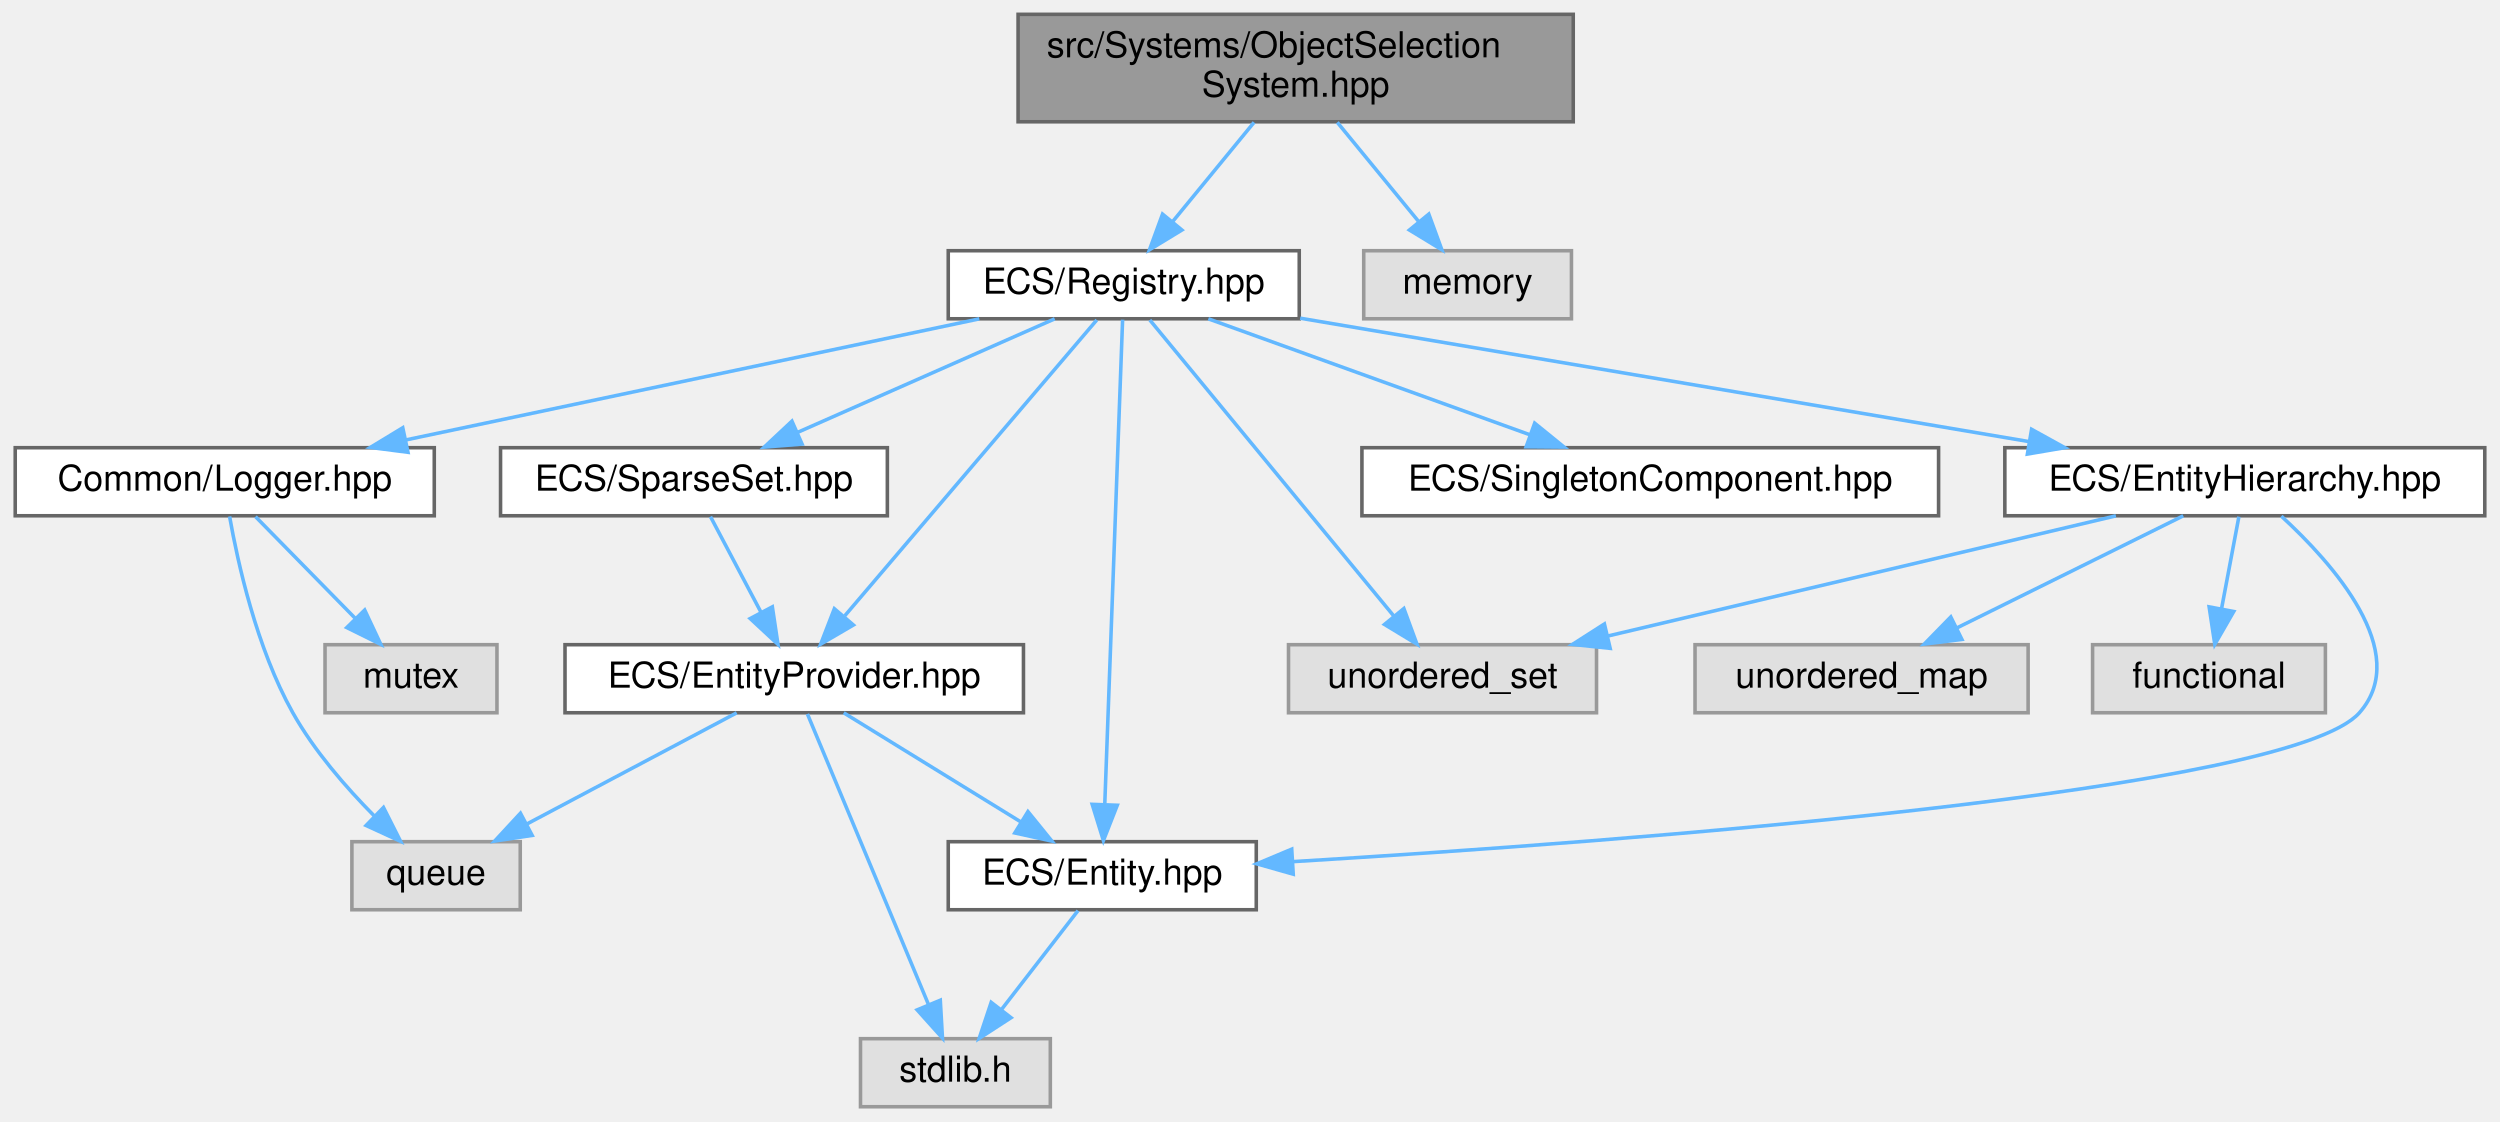
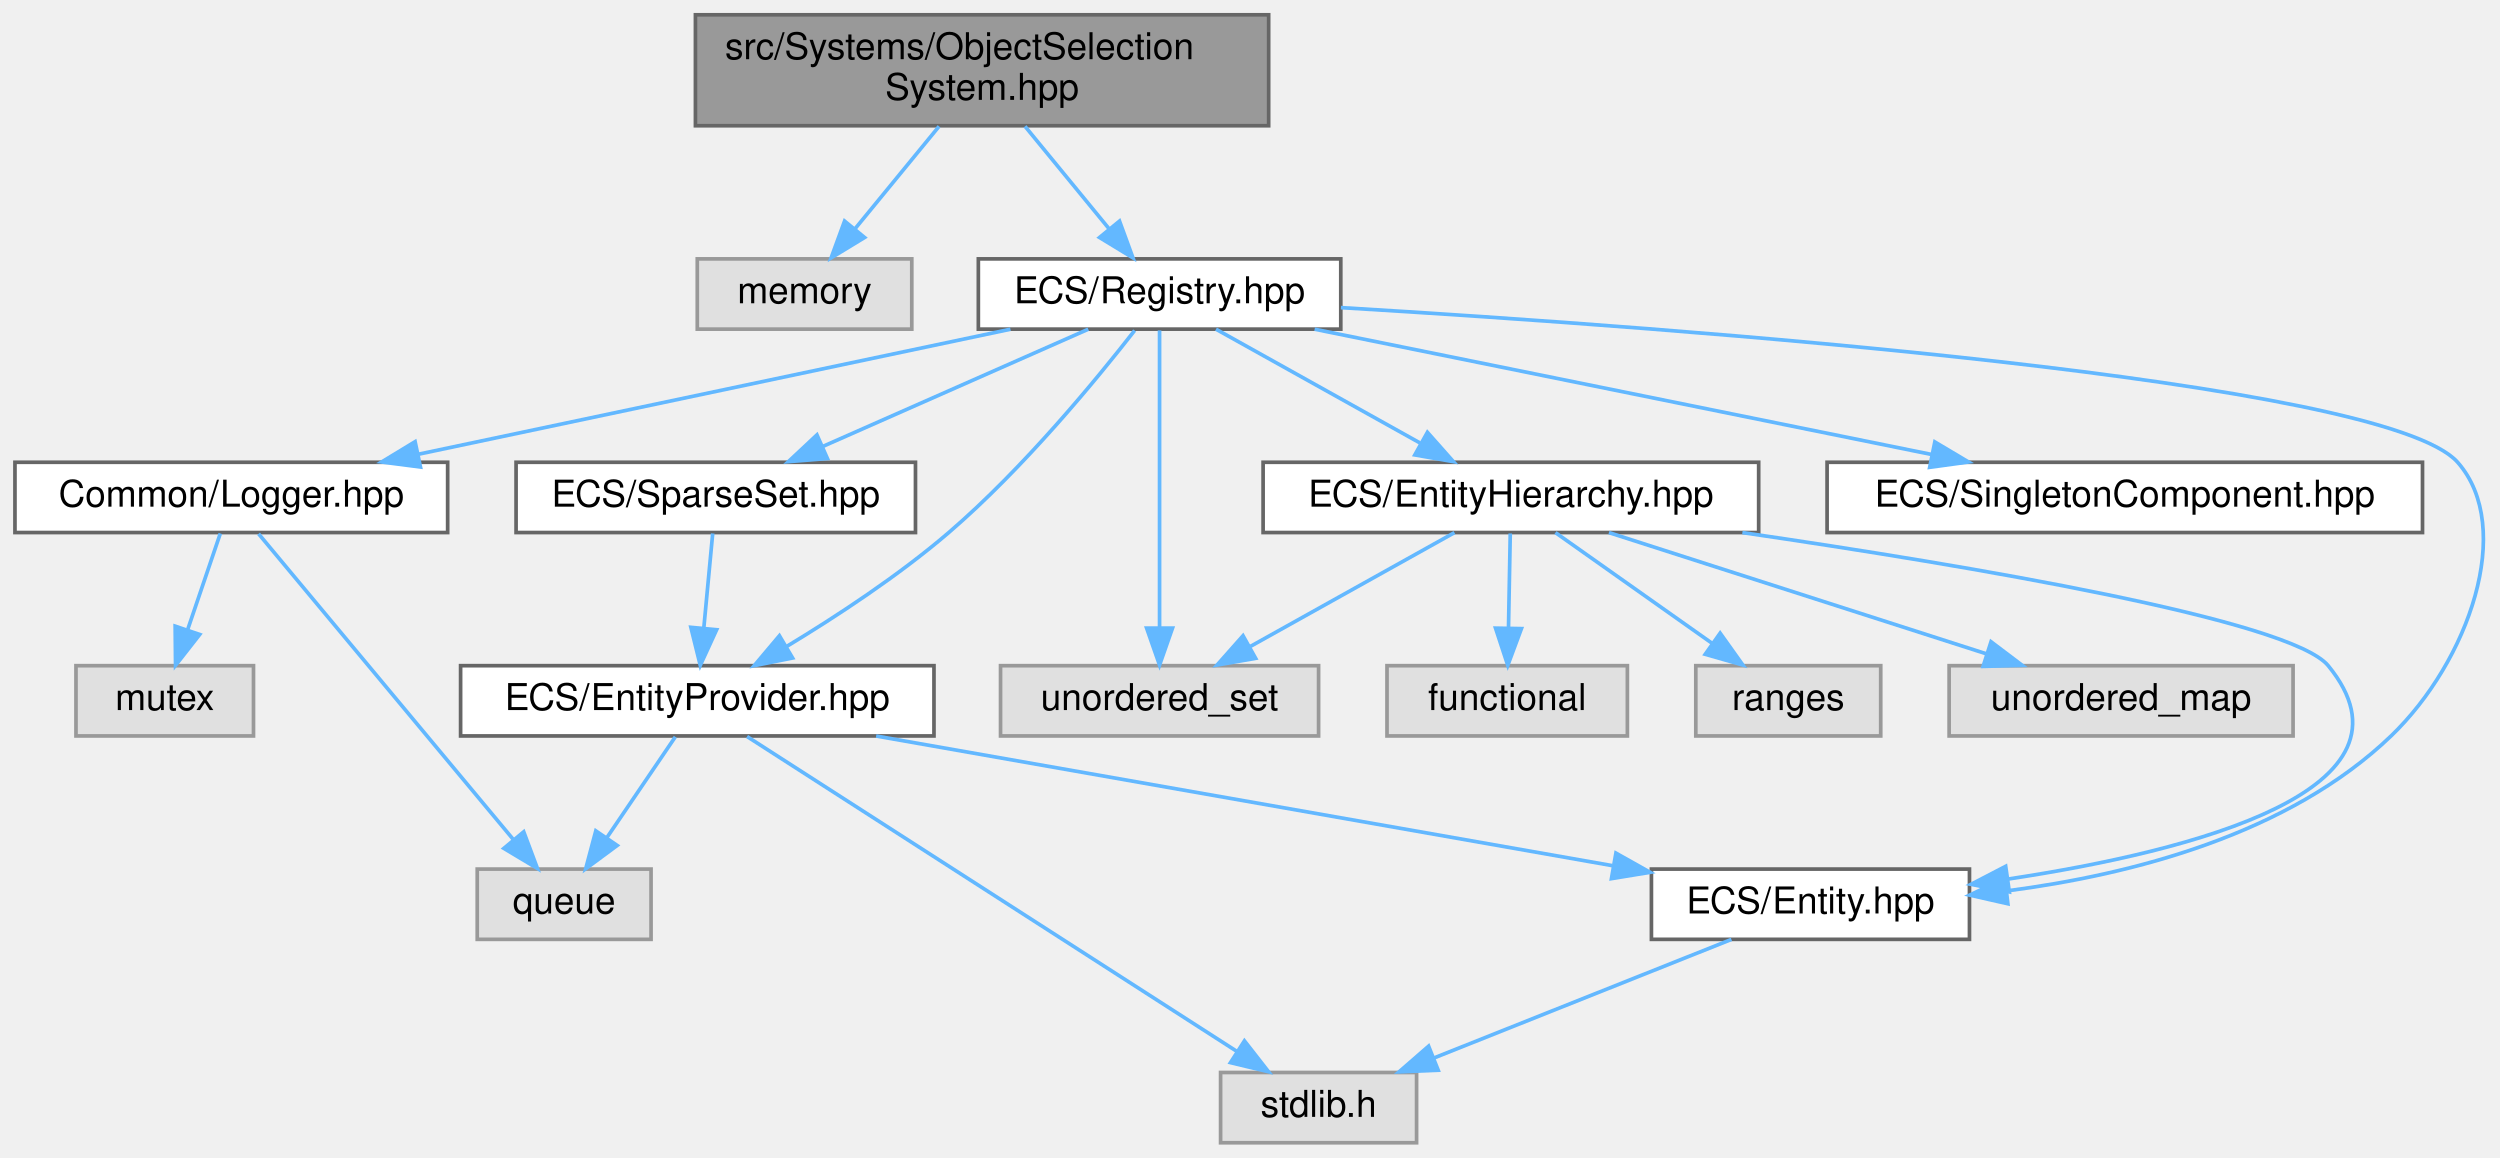
- <svg xmlns="http://www.w3.org/2000/svg" xmlns:xlink="http://www.w3.org/1999/xlink" width="698pt" height="313pt" viewBox="0.00 0.00 697.50 313.00">
+ <svg xmlns="http://www.w3.org/2000/svg" xmlns:xlink="http://www.w3.org/1999/xlink" width="676pt" height="313pt" viewBox="0.00 0.00 675.91 313.00">
  <g id="graph0" class="graph" transform="scale(1 1) rotate(0) translate(4 309)">
    <g id="Node000001" class="node">
      <g id="a_Node000001">
        <a xlink:title=" ">
-           <polygon fill="#999999" stroke="#666666" points="435,-305 280,-305 280,-275 435,-275 435,-305" />
-           <text text-anchor="start" x="288" y="-293" font-family="Helvetica,sans-Serif" font-size="10.00">src/Systems/ObjectSelection</text>
-           <text text-anchor="middle" x="357.5" y="-282" font-family="Helvetica,sans-Serif" font-size="10.00">System.hpp</text>
+           <polygon fill="#999999" stroke="#666666" points="339,-305 184,-305 184,-275 339,-275 339,-305" />
+           <text text-anchor="start" x="192" y="-293" font-family="Helvetica,sans-Serif" font-size="10.00">src/Systems/ObjectSelection</text>
+           <text text-anchor="middle" x="261.5" y="-282" font-family="Helvetica,sans-Serif" font-size="10.00">System.hpp</text>
        </a>
      </g>
    </g>
    <g id="Node000002" class="node">
      <g id="a_Node000002">
+         <a xlink:title=" ">
+           <polygon fill="#e0e0e0" stroke="#999999" points="242.5,-239 184.5,-239 184.5,-220 242.5,-220 242.5,-239" />
+           <text text-anchor="middle" x="213.5" y="-227" font-family="Helvetica,sans-Serif" font-size="10.00">memory</text>
+         </a>
+       </g>
+     </g>
+     <g id="edge1_Node000001_Node000002" class="edge">
+       <g id="a_edge1_Node000001_Node000002">
+         <a xlink:title=" ">
+           <path fill="none" stroke="#63b8ff" d="M249.88,-274.84C243.06,-266.52 234.39,-255.96 227.23,-247.23" />
+           <polygon fill="#63b8ff" stroke="#63b8ff" points="229.74,-244.78 220.69,-239.27 224.33,-249.22 229.74,-244.78" />
+         </a>
+       </g>
+     </g>
+     <g id="Node000003" class="node">
+       <g id="a_Node000003">
        <a xlink:href="_registry_8hpp.html" target="_top" xlink:title=" ">
          <polygon fill="white" stroke="#666666" points="358.5,-239 260.5,-239 260.5,-220 358.5,-220 358.5,-239" />
          <text text-anchor="middle" x="309.5" y="-227" font-family="Helvetica,sans-Serif" font-size="10.00">ECS/Registry.hpp</text>
        </a>
      </g>
    </g>
-     <g id="edge1_Node000001_Node000002" class="edge">
-       <g id="a_edge1_Node000001_Node000002">
-         <a xlink:title=" ">
-           <path fill="none" stroke="#63b8ff" d="M345.88,-274.84C339.06,-266.52 330.39,-255.96 323.23,-247.23" />
-           <polygon fill="#63b8ff" stroke="#63b8ff" points="325.74,-244.78 316.69,-239.27 320.33,-249.22 325.74,-244.78" />
-         </a>
-       </g>
-     </g>
-     <g id="Node000015" class="node">
-       <g id="a_Node000015">
-         <a xlink:title=" ">
-           <polygon fill="#e0e0e0" stroke="#999999" points="434.5,-239 376.5,-239 376.5,-220 434.5,-220 434.5,-239" />
-           <text text-anchor="middle" x="405.5" y="-227" font-family="Helvetica,sans-Serif" font-size="10.00">memory</text>
-         </a>
-       </g>
-     </g>
-     <g id="edge20_Node000001_Node000015" class="edge">
-       <g id="a_edge20_Node000001_Node000015">
-         <a xlink:title=" ">
-           <path fill="none" stroke="#63b8ff" d="M369.12,-274.84C375.94,-266.52 384.61,-255.96 391.77,-247.23" />
-           <polygon fill="#63b8ff" stroke="#63b8ff" points="394.67,-249.22 398.31,-239.27 389.26,-244.78 394.67,-249.22" />
-         </a>
-       </g>
-     </g>
-     <g id="Node000003" class="node">
-       <g id="a_Node000003">
-         <a xlink:title=" ">
-           <polygon fill="#e0e0e0" stroke="#999999" points="441.5,-129 355.5,-129 355.5,-110 441.5,-110 441.5,-129" />
-           <text text-anchor="middle" x="398.5" y="-117" font-family="Helvetica,sans-Serif" font-size="10.00">unordered_set</text>
-         </a>
-       </g>
-     </g>
-     <g id="edge2_Node000002_Node000003" class="edge">
-       <g id="a_edge2_Node000002_Node000003">
-         <a xlink:title=" ">
-           <path fill="none" stroke="#63b8ff" d="M316.78,-219.66C331.66,-201.61 365.72,-160.28 384.84,-137.08" />
-           <polygon fill="#63b8ff" stroke="#63b8ff" points="387.71,-139.1 391.36,-129.16 382.3,-134.65 387.71,-139.1" />
+     <g id="edge2_Node000001_Node000003" class="edge">
+       <g id="a_edge2_Node000001_Node000003">
+         <a xlink:title=" ">
+           <path fill="none" stroke="#63b8ff" d="M273.12,-274.84C279.94,-266.52 288.61,-255.96 295.77,-247.23" />
+           <polygon fill="#63b8ff" stroke="#63b8ff" points="298.67,-249.22 302.31,-239.27 293.26,-244.78 298.67,-249.22" />
        </a>
      </g>
    </g>
    <g id="Node000004" class="node">
      <g id="a_Node000004">
+         <a xlink:title=" ">
+           <polygon fill="#e0e0e0" stroke="#999999" points="352.5,-129 266.5,-129 266.5,-110 352.5,-110 352.5,-129" />
+           <text text-anchor="middle" x="309.5" y="-117" font-family="Helvetica,sans-Serif" font-size="10.00">unordered_set</text>
+         </a>
+       </g>
+     </g>
+     <g id="edge3_Node000003_Node000004" class="edge">
+       <g id="a_edge3_Node000003_Node000004">
+         <a xlink:title=" ">
+           <path fill="none" stroke="#63b8ff" d="M309.5,-219.66C309.5,-202.17 309.5,-162.8 309.5,-139.27" />
+           <polygon fill="#63b8ff" stroke="#63b8ff" points="313,-139.16 309.5,-129.16 306,-139.16 313,-139.16" />
+         </a>
+       </g>
+     </g>
+     <g id="Node000005" class="node">
+       <g id="a_Node000005">
        <a xlink:href="_logger_8hpp.html" target="_top" xlink:title=" ">
          <polygon fill="white" stroke="#666666" points="117,-184 0,-184 0,-165 117,-165 117,-184" />
          <text text-anchor="middle" x="58.5" y="-172" font-family="Helvetica,sans-Serif" font-size="10.00">Common/Logger.hpp</text>
        </a>
      </g>
    </g>
-     <g id="edge3_Node000002_Node000004" class="edge">
-       <g id="a_edge3_Node000002_Node000004">
+     <g id="edge4_Node000003_Node000005" class="edge">
+       <g id="a_edge4_Node000003_Node000005">
        <a xlink:title=" ">
          <path fill="none" stroke="#63b8ff" d="M269.17,-219.98C225.66,-210.8 156.3,-196.15 109.15,-186.19" />
          <polygon fill="#63b8ff" stroke="#63b8ff" points="109.65,-182.72 99.14,-184.08 108.2,-189.57 109.65,-182.72" />
        </a>
      </g>
    </g>
-     <g id="Node000007" class="node">
-       <g id="a_Node000007">
+     <g id="Node000008" class="node">
+       <g id="a_Node000008">
        <a xlink:href="_entity_8hpp.html" target="_top" xlink:title=" ">
-           <polygon fill="white" stroke="#666666" points="346.5,-74 260.5,-74 260.5,-55 346.5,-55 346.5,-74" />
-           <text text-anchor="middle" x="303.5" y="-62" font-family="Helvetica,sans-Serif" font-size="10.00">ECS/Entity.hpp</text>
-         </a>
-       </g>
-     </g>
-     <g id="edge6_Node000002_Node000007" class="edge">
-       <g id="a_edge6_Node000002_Node000007">
-         <a xlink:title=" ">
-           <path fill="none" stroke="#63b8ff" d="M309.18,-219.74C308.24,-194.31 305.51,-120.08 304.21,-84.69" />
-           <polygon fill="#63b8ff" stroke="#63b8ff" points="307.69,-84.17 303.82,-74.31 300.69,-84.43 307.69,-84.17" />
-         </a>
-       </g>
-     </g>
-     <g id="Node000009" class="node">
-       <g id="a_Node000009">
+           <polygon fill="white" stroke="#666666" points="528.5,-74 442.5,-74 442.5,-55 528.5,-55 528.5,-74" />
+           <text text-anchor="middle" x="485.5" y="-62" font-family="Helvetica,sans-Serif" font-size="10.00">ECS/Entity.hpp</text>
+         </a>
+       </g>
+     </g>
+     <g id="edge7_Node000003_Node000008" class="edge">
+       <g id="a_edge7_Node000003_Node000008">
+         <a xlink:title=" ">
+           <path fill="none" stroke="#63b8ff" d="M358.54,-225.82C450.37,-220.31 640.85,-206.29 660.5,-184 676.12,-166.27 663.46,-130.14 642.5,-110 614.82,-83.41 572.46,-72.5 538.72,-68.12" />
+           <polygon fill="#63b8ff" stroke="#63b8ff" points="538.88,-64.62 528.55,-66.96 538.09,-71.57 538.88,-64.62" />
+         </a>
+       </g>
+     </g>
+     <g id="Node000010" class="node">
+       <g id="a_Node000010">
        <a xlink:href="_entity_hierarchy_8hpp.html" target="_top" xlink:title=" ">
-           <polygon fill="white" stroke="#666666" points="689.5,-184 555.5,-184 555.5,-165 689.5,-165 689.5,-184" />
-           <text text-anchor="middle" x="622.5" y="-172" font-family="Helvetica,sans-Serif" font-size="10.00">ECS/EntityHierarchy.hpp</text>
-         </a>
-       </g>
-     </g>
-     <g id="edge8_Node000002_Node000009" class="edge">
-       <g id="a_edge8_Node000002_Node000009">
-         <a xlink:title=" ">
-           <path fill="none" stroke="#63b8ff" d="M358.75,-220.16C413.84,-210.83 503.09,-195.72 562.28,-185.7" />
-           <polygon fill="#63b8ff" stroke="#63b8ff" points="562.97,-189.13 572.24,-184.01 561.8,-182.23 562.97,-189.13" />
-         </a>
-       </g>
-     </g>
-     <g id="Node000012" class="node">
-       <g id="a_Node000012">
-         <a xlink:href="_entity_provider_8hpp.html" target="_top" xlink:title="Manages a pool of unused entity identifiers and provides mechanisms for requesting and removing them.">
-           <polygon fill="white" stroke="#666666" points="281.5,-129 153.5,-129 153.5,-110 281.5,-110 281.5,-129" />
-           <text text-anchor="middle" x="217.5" y="-117" font-family="Helvetica,sans-Serif" font-size="10.00">ECS/EntityProvider.hpp</text>
-         </a>
-       </g>
-     </g>
-     <g id="edge13_Node000002_Node000012" class="edge">
-       <g id="a_edge13_Node000002_Node000012">
-         <a xlink:title=" ">
-           <path fill="none" stroke="#63b8ff" d="M301.97,-219.66C286.6,-201.61 251.38,-160.28 231.62,-137.08" />
-           <polygon fill="#63b8ff" stroke="#63b8ff" points="234.02,-134.5 224.88,-129.16 228.7,-139.04 234.02,-134.5" />
-         </a>
-       </g>
-     </g>
-     <g id="Node000013" class="node">
-       <g id="a_Node000013">
-         <a xlink:href="_singleton_component_8hpp.html" target="_top" xlink:title=" ">
-           <polygon fill="white" stroke="#666666" points="537,-184 376,-184 376,-165 537,-165 537,-184" />
-           <text text-anchor="middle" x="456.5" y="-172" font-family="Helvetica,sans-Serif" font-size="10.00">ECS/SingletonComponent.hpp</text>
-         </a>
-       </g>
-     </g>
-     <g id="edge17_Node000002_Node000013" class="edge">
-       <g id="a_edge17_Node000002_Node000013">
-         <a xlink:title=" ">
-           <path fill="none" stroke="#63b8ff" d="M333.12,-219.98C357.4,-211.23 395.45,-197.51 422.87,-187.62" />
-           <polygon fill="#63b8ff" stroke="#63b8ff" points="424.23,-190.85 432.45,-184.17 421.86,-184.27 424.23,-190.85" />
+           <polygon fill="white" stroke="#666666" points="471.5,-184 337.5,-184 337.5,-165 471.5,-165 471.5,-184" />
+           <text text-anchor="middle" x="404.5" y="-172" font-family="Helvetica,sans-Serif" font-size="10.00">ECS/EntityHierarchy.hpp</text>
+         </a>
+       </g>
+     </g>
+     <g id="edge9_Node000003_Node000010" class="edge">
+       <g id="a_edge9_Node000003_Node000010">
+         <a xlink:title=" ">
+           <path fill="none" stroke="#63b8ff" d="M324.76,-219.98C339.63,-211.69 362.48,-198.94 379.92,-189.22" />
+           <polygon fill="#63b8ff" stroke="#63b8ff" points="381.93,-192.1 388.96,-184.17 378.52,-185.99 381.93,-192.1" />
        </a>
      </g>
    </g>
    <g id="Node000014" class="node">
      <g id="a_Node000014">
+         <a xlink:href="_entity_provider_8hpp.html" target="_top" xlink:title="Manages a pool of unused entity identifiers and provides mechanisms for requesting and removing them.">
+           <polygon fill="white" stroke="#666666" points="248.5,-129 120.5,-129 120.5,-110 248.5,-110 248.5,-129" />
+           <text text-anchor="middle" x="184.5" y="-117" font-family="Helvetica,sans-Serif" font-size="10.00">ECS/EntityProvider.hpp</text>
+         </a>
+       </g>
+     </g>
+     <g id="edge15_Node000003_Node000014" class="edge">
+       <g id="a_edge15_Node000003_Node000014">
+         <a xlink:title=" ">
+           <path fill="none" stroke="#63b8ff" d="M302.76,-219.63C292.69,-206.71 272.73,-182.37 252.5,-165 238.93,-153.35 222.13,-142.33 208.62,-134.17" />
+           <polygon fill="#63b8ff" stroke="#63b8ff" points="210.27,-131.08 199.88,-129 206.71,-137.1 210.27,-131.08" />
+         </a>
+       </g>
+     </g>
+     <g id="Node000015" class="node">
+       <g id="a_Node000015">
+         <a xlink:href="_singleton_component_8hpp.html" target="_top" xlink:title=" ">
+           <polygon fill="white" stroke="#666666" points="651,-184 490,-184 490,-165 651,-165 651,-184" />
+           <text text-anchor="middle" x="570.5" y="-172" font-family="Helvetica,sans-Serif" font-size="10.00">ECS/SingletonComponent.hpp</text>
+         </a>
+       </g>
+     </g>
+     <g id="edge19_Node000003_Node000015" class="edge">
+       <g id="a_edge19_Node000003_Node000015">
+         <a xlink:title=" ">
+           <path fill="none" stroke="#63b8ff" d="M351.43,-219.98C396.77,-210.78 469.11,-196.09 518.15,-186.13" />
+           <polygon fill="#63b8ff" stroke="#63b8ff" points="519.13,-189.5 528.24,-184.08 517.74,-182.64 519.13,-189.5" />
+         </a>
+       </g>
+     </g>
+     <g id="Node000016" class="node">
+       <g id="a_Node000016">
        <a xlink:href="_sparse_set_8hpp.html" target="_top" xlink:title=" ">
          <polygon fill="white" stroke="#666666" points="243.5,-184 135.5,-184 135.5,-165 243.5,-165 243.5,-184" />
          <text text-anchor="middle" x="189.5" y="-172" font-family="Helvetica,sans-Serif" font-size="10.00">ECS/SparseSet.hpp</text>
        </a>
      </g>
    </g>
-     <g id="edge18_Node000002_Node000014" class="edge">
-       <g id="a_edge18_Node000002_Node000014">
+     <g id="edge20_Node000003_Node000016" class="edge">
+       <g id="a_edge20_Node000003_Node000016">
        <a xlink:title=" ">
          <path fill="none" stroke="#63b8ff" d="M290.22,-219.98C270.83,-211.42 240.69,-198.11 218.43,-188.28" />
          <polygon fill="#63b8ff" stroke="#63b8ff" points="219.69,-185.01 209.13,-184.17 216.86,-191.41 219.69,-185.01" />
        </a>
      </g>
    </g>
-     <g id="Node000005" class="node">
-       <g id="a_Node000005">
-         <a xlink:title=" ">
-           <polygon fill="#e0e0e0" stroke="#999999" points="134.5,-129 86.5,-129 86.5,-110 134.5,-110 134.5,-129" />
-           <text text-anchor="middle" x="110.5" y="-117" font-family="Helvetica,sans-Serif" font-size="10.00">mutex</text>
-         </a>
-       </g>
-     </g>
-     <g id="edge4_Node000004_Node000005" class="edge">
-       <g id="a_edge4_Node000004_Node000005">
-         <a xlink:title=" ">
-           <path fill="none" stroke="#63b8ff" d="M67.09,-164.75C74.66,-157.03 85.88,-145.6 95.01,-136.28" />
-           <polygon fill="#63b8ff" stroke="#63b8ff" points="97.57,-138.68 102.07,-129.09 92.57,-133.78 97.57,-138.68" />
-         </a>
-       </g>
-     </g>
    <g id="Node000006" class="node">
      <g id="a_Node000006">
        <a xlink:title=" ">
-           <polygon fill="#e0e0e0" stroke="#999999" points="141,-74 94,-74 94,-55 141,-55 141,-74" />
-           <text text-anchor="middle" x="117.5" y="-62" font-family="Helvetica,sans-Serif" font-size="10.00">queue</text>
-         </a>
-       </g>
-     </g>
-     <g id="edge5_Node000004_Node000006" class="edge">
-       <g id="a_edge5_Node000004_Node000006">
-         <a xlink:title=" ">
-           <path fill="none" stroke="#63b8ff" d="M59.85,-164.81C62.09,-152.12 67.36,-128.06 77.5,-110 83.45,-99.4 92.32,-89.2 100.19,-81.24" />
-           <polygon fill="#63b8ff" stroke="#63b8ff" points="102.82,-83.56 107.59,-74.1 97.96,-78.52 102.82,-83.56" />
-         </a>
-       </g>
-     </g>
-     <g id="Node000008" class="node">
-       <g id="a_Node000008">
-         <a xlink:title=" ">
-           <polygon fill="#e0e0e0" stroke="#999999" points="289,-19 236,-19 236,0 289,0 289,-19" />
-           <text text-anchor="middle" x="262.5" y="-7" font-family="Helvetica,sans-Serif" font-size="10.00">stdlib.h</text>
-         </a>
-       </g>
-     </g>
-     <g id="edge7_Node000007_Node000008" class="edge">
-       <g id="a_edge7_Node000007_Node000008">
-         <a xlink:title=" ">
-           <path fill="none" stroke="#63b8ff" d="M296.73,-54.75C290.94,-47.26 282.44,-36.28 275.36,-27.13" />
-           <polygon fill="#63b8ff" stroke="#63b8ff" points="278.03,-24.86 269.14,-19.09 272.49,-29.14 278.03,-24.86" />
-         </a>
-       </g>
-     </g>
-     <g id="edge11_Node000009_Node000003" class="edge">
-       <g id="a_edge11_Node000009_Node000003">
-         <a xlink:title=" ">
-           <path fill="none" stroke="#63b8ff" d="M586.51,-164.98C548.01,-155.87 486.81,-141.4 444.76,-131.45" />
-           <polygon fill="#63b8ff" stroke="#63b8ff" points="445.31,-127.98 434.77,-129.08 443.7,-134.79 445.31,-127.98" />
-         </a>
-       </g>
-     </g>
-     <g id="edge12_Node000009_Node000007" class="edge">
-       <g id="a_edge12_Node000009_Node000007">
-         <a xlink:title=" ">
-           <path fill="none" stroke="#63b8ff" d="M632.7,-164.88C646.91,-151.84 669.35,-126.86 654.5,-110 635.15,-88.04 450.03,-74.11 356.72,-68.43" />
-           <polygon fill="#63b8ff" stroke="#63b8ff" points="356.82,-64.93 346.63,-67.82 356.4,-71.92 356.82,-64.93" />
-         </a>
-       </g>
-     </g>
-     <g id="Node000010" class="node">
-       <g id="a_Node000010">
-         <a xlink:title=" ">
-           <polygon fill="#e0e0e0" stroke="#999999" points="645,-129 580,-129 580,-110 645,-110 645,-129" />
-           <text text-anchor="middle" x="612.5" y="-117" font-family="Helvetica,sans-Serif" font-size="10.00">functional</text>
-         </a>
-       </g>
-     </g>
-     <g id="edge9_Node000009_Node000010" class="edge">
-       <g id="a_edge9_Node000009_Node000010">
-         <a xlink:title=" ">
-           <path fill="none" stroke="#63b8ff" d="M620.85,-164.75C619.54,-157.8 617.66,-147.85 616.02,-139.13" />
-           <polygon fill="#63b8ff" stroke="#63b8ff" points="619.41,-138.27 614.12,-129.09 612.54,-139.56 619.41,-138.27" />
+           <polygon fill="#e0e0e0" stroke="#999999" points="64.5,-129 16.5,-129 16.5,-110 64.5,-110 64.5,-129" />
+           <text text-anchor="middle" x="40.5" y="-117" font-family="Helvetica,sans-Serif" font-size="10.00">mutex</text>
+         </a>
+       </g>
+     </g>
+     <g id="edge5_Node000005_Node000006" class="edge">
+       <g id="a_edge5_Node000005_Node000006">
+         <a xlink:title=" ">
+           <path fill="none" stroke="#63b8ff" d="M55.53,-164.75C53.14,-157.72 49.71,-147.62 46.73,-138.84" />
+           <polygon fill="#63b8ff" stroke="#63b8ff" points="49.95,-137.43 43.42,-129.09 43.32,-139.68 49.95,-137.43" />
+         </a>
+       </g>
+     </g>
+     <g id="Node000007" class="node">
+       <g id="a_Node000007">
+         <a xlink:title=" ">
+           <polygon fill="#e0e0e0" stroke="#999999" points="172,-74 125,-74 125,-55 172,-55 172,-74" />
+           <text text-anchor="middle" x="148.5" y="-62" font-family="Helvetica,sans-Serif" font-size="10.00">queue</text>
+         </a>
+       </g>
+     </g>
+     <g id="edge6_Node000005_Node000007" class="edge">
+       <g id="a_edge6_Node000005_Node000007">
+         <a xlink:title=" ">
+           <path fill="none" stroke="#63b8ff" d="M65.87,-164.66C80.9,-146.61 115.35,-105.28 134.69,-82.08" />
+           <polygon fill="#63b8ff" stroke="#63b8ff" points="137.57,-84.08 141.28,-74.16 132.19,-79.6 137.57,-84.08" />
+         </a>
+       </g>
+     </g>
+     <g id="Node000009" class="node">
+       <g id="a_Node000009">
+         <a xlink:title=" ">
+           <polygon fill="#e0e0e0" stroke="#999999" points="379,-19 326,-19 326,0 379,0 379,-19" />
+           <text text-anchor="middle" x="352.5" y="-7" font-family="Helvetica,sans-Serif" font-size="10.00">stdlib.h</text>
+         </a>
+       </g>
+     </g>
+     <g id="edge8_Node000008_Node000009" class="edge">
+       <g id="a_edge8_Node000008_Node000009">
+         <a xlink:title=" ">
+           <path fill="none" stroke="#63b8ff" d="M464.13,-54.98C442.35,-46.3 408.34,-32.75 383.58,-22.88" />
+           <polygon fill="#63b8ff" stroke="#63b8ff" points="384.84,-19.62 374.26,-19.17 382.25,-26.12 384.84,-19.62" />
+         </a>
+       </g>
+     </g>
+     <g id="edge13_Node000010_Node000004" class="edge">
+       <g id="a_edge13_Node000010_Node000004">
+         <a xlink:title=" ">
+           <path fill="none" stroke="#63b8ff" d="M389.24,-164.98C374.37,-156.69 351.52,-143.94 334.08,-134.22" />
+           <polygon fill="#63b8ff" stroke="#63b8ff" points="335.48,-130.99 325.04,-129.17 332.07,-137.1 335.48,-130.99" />
+         </a>
+       </g>
+     </g>
+     <g id="edge14_Node000010_Node000008" class="edge">
+       <g id="a_edge14_Node000010_Node000008">
+         <a xlink:title=" ">
+           <path fill="none" stroke="#63b8ff" d="M467.09,-164.99C528.83,-155.96 615.41,-141.32 625.5,-129 652.94,-95.48 589.3,-78.94 539.05,-71.32" />
+           <polygon fill="#63b8ff" stroke="#63b8ff" points="539.28,-67.82 528.89,-69.87 538.29,-74.75 539.28,-67.82" />
        </a>
      </g>
    </g>
    <g id="Node000011" class="node">
      <g id="a_Node000011">
        <a xlink:title=" ">
-           <polygon fill="#e0e0e0" stroke="#999999" points="562,-129 469,-129 469,-110 562,-110 562,-129" />
-           <text text-anchor="middle" x="515.5" y="-117" font-family="Helvetica,sans-Serif" font-size="10.00">unordered_map</text>
-         </a>
-       </g>
-     </g>
-     <g id="edge10_Node000009_Node000011" class="edge">
-       <g id="a_edge10_Node000009_Node000011">
-         <a xlink:title=" ">
-           <path fill="none" stroke="#63b8ff" d="M605.31,-164.98C588.25,-156.54 561.87,-143.47 542.1,-133.68" />
-           <polygon fill="#63b8ff" stroke="#63b8ff" points="543.52,-130.47 533,-129.17 540.41,-136.75 543.52,-130.47" />
-         </a>
-       </g>
-     </g>
-     <g id="edge15_Node000012_Node000006" class="edge">
-       <g id="a_edge15_Node000012_Node000006">
-         <a xlink:title=" ">
-           <path fill="none" stroke="#63b8ff" d="M201.43,-109.98C185.64,-101.61 161.28,-88.7 142.87,-78.95" />
-           <polygon fill="#63b8ff" stroke="#63b8ff" points="144.33,-75.76 133.86,-74.17 141.06,-81.95 144.33,-75.76" />
-         </a>
-       </g>
-     </g>
-     <g id="edge16_Node000012_Node000007" class="edge">
-       <g id="a_edge16_Node000012_Node000007">
-         <a xlink:title=" ">
-           <path fill="none" stroke="#63b8ff" d="M231.32,-109.98C244.65,-101.77 265.08,-89.18 280.81,-79.49" />
-           <polygon fill="#63b8ff" stroke="#63b8ff" points="282.75,-82.4 289.43,-74.17 279.08,-76.44 282.75,-82.4" />
-         </a>
-       </g>
-     </g>
-     <g id="edge14_Node000012_Node000008" class="edge">
-       <g id="a_edge14_Node000012_Node000008">
-         <a xlink:title=" ">
-           <path fill="none" stroke="#63b8ff" d="M221.18,-109.66C228.54,-92.01 245.17,-52.09 254.94,-28.64" />
-           <polygon fill="#63b8ff" stroke="#63b8ff" points="258.28,-29.74 258.89,-19.16 251.82,-27.04 258.28,-29.74" />
-         </a>
-       </g>
-     </g>
-     <g id="edge19_Node000014_Node000012" class="edge">
-       <g id="a_edge19_Node000014_Node000012">
-         <a xlink:title=" ">
-           <path fill="none" stroke="#63b8ff" d="M194.12,-164.75C197.96,-157.49 203.52,-146.95 208.26,-137.98" />
-           <polygon fill="#63b8ff" stroke="#63b8ff" points="211.39,-139.57 212.96,-129.09 205.2,-136.3 211.39,-139.57" />
+           <polygon fill="#e0e0e0" stroke="#999999" points="436,-129 371,-129 371,-110 436,-110 436,-129" />
+           <text text-anchor="middle" x="403.5" y="-117" font-family="Helvetica,sans-Serif" font-size="10.00">functional</text>
+         </a>
+       </g>
+     </g>
+     <g id="edge10_Node000010_Node000011" class="edge">
+       <g id="a_edge10_Node000010_Node000011">
+         <a xlink:title=" ">
+           <path fill="none" stroke="#63b8ff" d="M404.33,-164.75C404.2,-157.8 404.02,-147.85 403.85,-139.13" />
+           <polygon fill="#63b8ff" stroke="#63b8ff" points="407.35,-139.02 403.66,-129.09 400.35,-139.15 407.35,-139.02" />
+         </a>
+       </g>
+     </g>
+     <g id="Node000012" class="node">
+       <g id="a_Node000012">
+         <a xlink:title=" ">
+           <polygon fill="#e0e0e0" stroke="#999999" points="504.5,-129 454.5,-129 454.5,-110 504.5,-110 504.5,-129" />
+           <text text-anchor="middle" x="479.5" y="-117" font-family="Helvetica,sans-Serif" font-size="10.00">ranges</text>
+         </a>
+       </g>
+     </g>
+     <g id="edge11_Node000010_Node000012" class="edge">
+       <g id="a_edge11_Node000010_Node000012">
+         <a xlink:title=" ">
+           <path fill="none" stroke="#63b8ff" d="M416.55,-164.98C427.96,-156.92 445.33,-144.65 458.93,-135.03" />
+           <polygon fill="#63b8ff" stroke="#63b8ff" points="461.08,-137.8 467.23,-129.17 457.04,-132.08 461.08,-137.8" />
+         </a>
+       </g>
+     </g>
+     <g id="Node000013" class="node">
+       <g id="a_Node000013">
+         <a xlink:title=" ">
+           <polygon fill="#e0e0e0" stroke="#999999" points="616,-129 523,-129 523,-110 616,-110 616,-129" />
+           <text text-anchor="middle" x="569.5" y="-117" font-family="Helvetica,sans-Serif" font-size="10.00">unordered_map</text>
+         </a>
+       </g>
+     </g>
+     <g id="edge12_Node000010_Node000013" class="edge">
+       <g id="a_edge12_Node000010_Node000013">
+         <a xlink:title=" ">
+           <path fill="none" stroke="#63b8ff" d="M431.01,-164.98C458.71,-156.09 502.36,-142.07 533.24,-132.15" />
+           <polygon fill="#63b8ff" stroke="#63b8ff" points="534.33,-135.47 542.78,-129.08 532.19,-128.81 534.33,-135.47" />
+         </a>
+       </g>
+     </g>
+     <g id="edge17_Node000014_Node000007" class="edge">
+       <g id="a_edge17_Node000014_Node000007">
+         <a xlink:title=" ">
+           <path fill="none" stroke="#63b8ff" d="M178.56,-109.75C173.52,-102.34 166.16,-91.5 159.99,-82.41" />
+           <polygon fill="#63b8ff" stroke="#63b8ff" points="162.85,-80.39 154.33,-74.09 157.06,-84.33 162.85,-80.39" />
+         </a>
+       </g>
+     </g>
+     <g id="edge18_Node000014_Node000008" class="edge">
+       <g id="a_edge18_Node000014_Node000008">
+         <a xlink:title=" ">
+           <path fill="none" stroke="#63b8ff" d="M232.86,-109.98C287.3,-100.4 375.51,-84.87 431.98,-74.92" />
+           <polygon fill="#63b8ff" stroke="#63b8ff" points="432.9,-78.32 442.14,-73.13 431.69,-71.42 432.9,-78.32" />
+         </a>
+       </g>
+     </g>
+     <g id="edge16_Node000014_Node000009" class="edge">
+       <g id="a_edge16_Node000014_Node000009">
+         <a xlink:title=" ">
+           <path fill="none" stroke="#63b8ff" d="M197.96,-109.84C226.84,-91.28 294.96,-47.49 330.33,-24.75" />
+           <polygon fill="#63b8ff" stroke="#63b8ff" points="332.45,-27.55 338.97,-19.2 328.67,-21.66 332.45,-27.55" />
+         </a>
+       </g>
+     </g>
+     <g id="edge21_Node000016_Node000014" class="edge">
+       <g id="a_edge21_Node000016_Node000014">
+         <a xlink:title=" ">
+           <path fill="none" stroke="#63b8ff" d="M188.67,-164.75C188.02,-157.8 187.08,-147.85 186.26,-139.13" />
+           <polygon fill="#63b8ff" stroke="#63b8ff" points="189.73,-138.72 185.31,-129.09 182.77,-139.37 189.73,-138.72" />
        </a>
      </g>
    </g>
  </g>
</svg>
